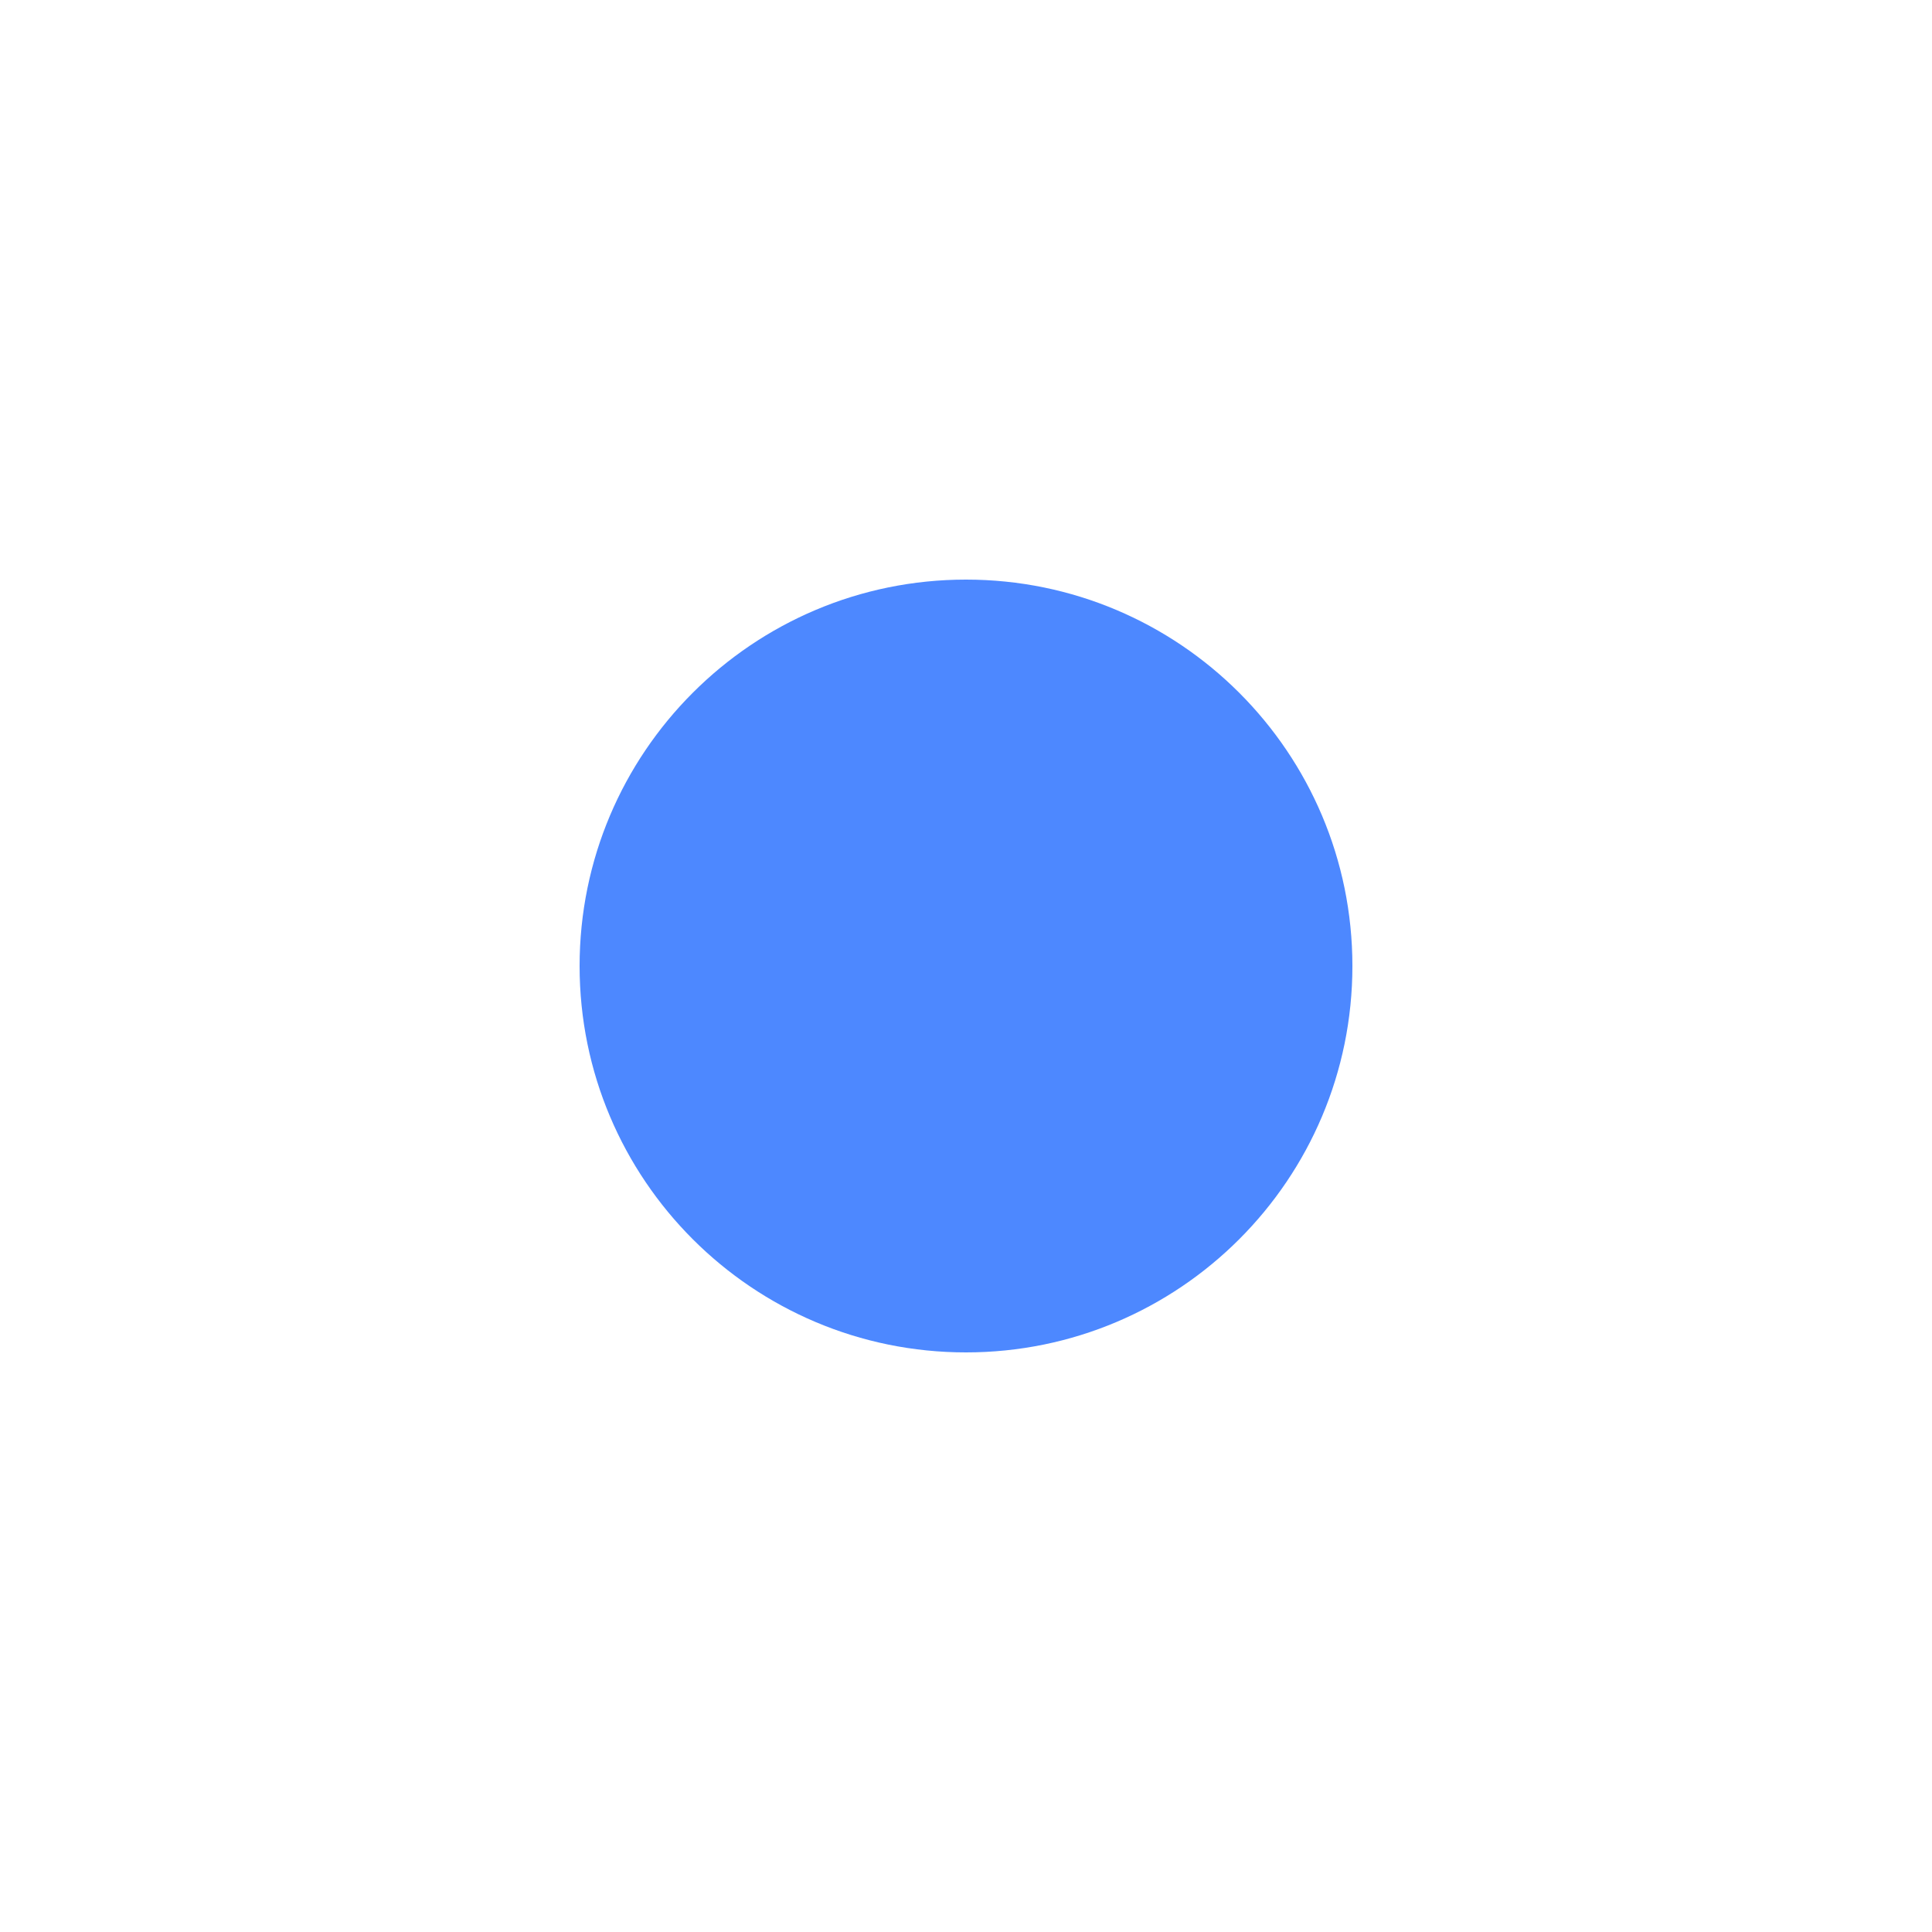
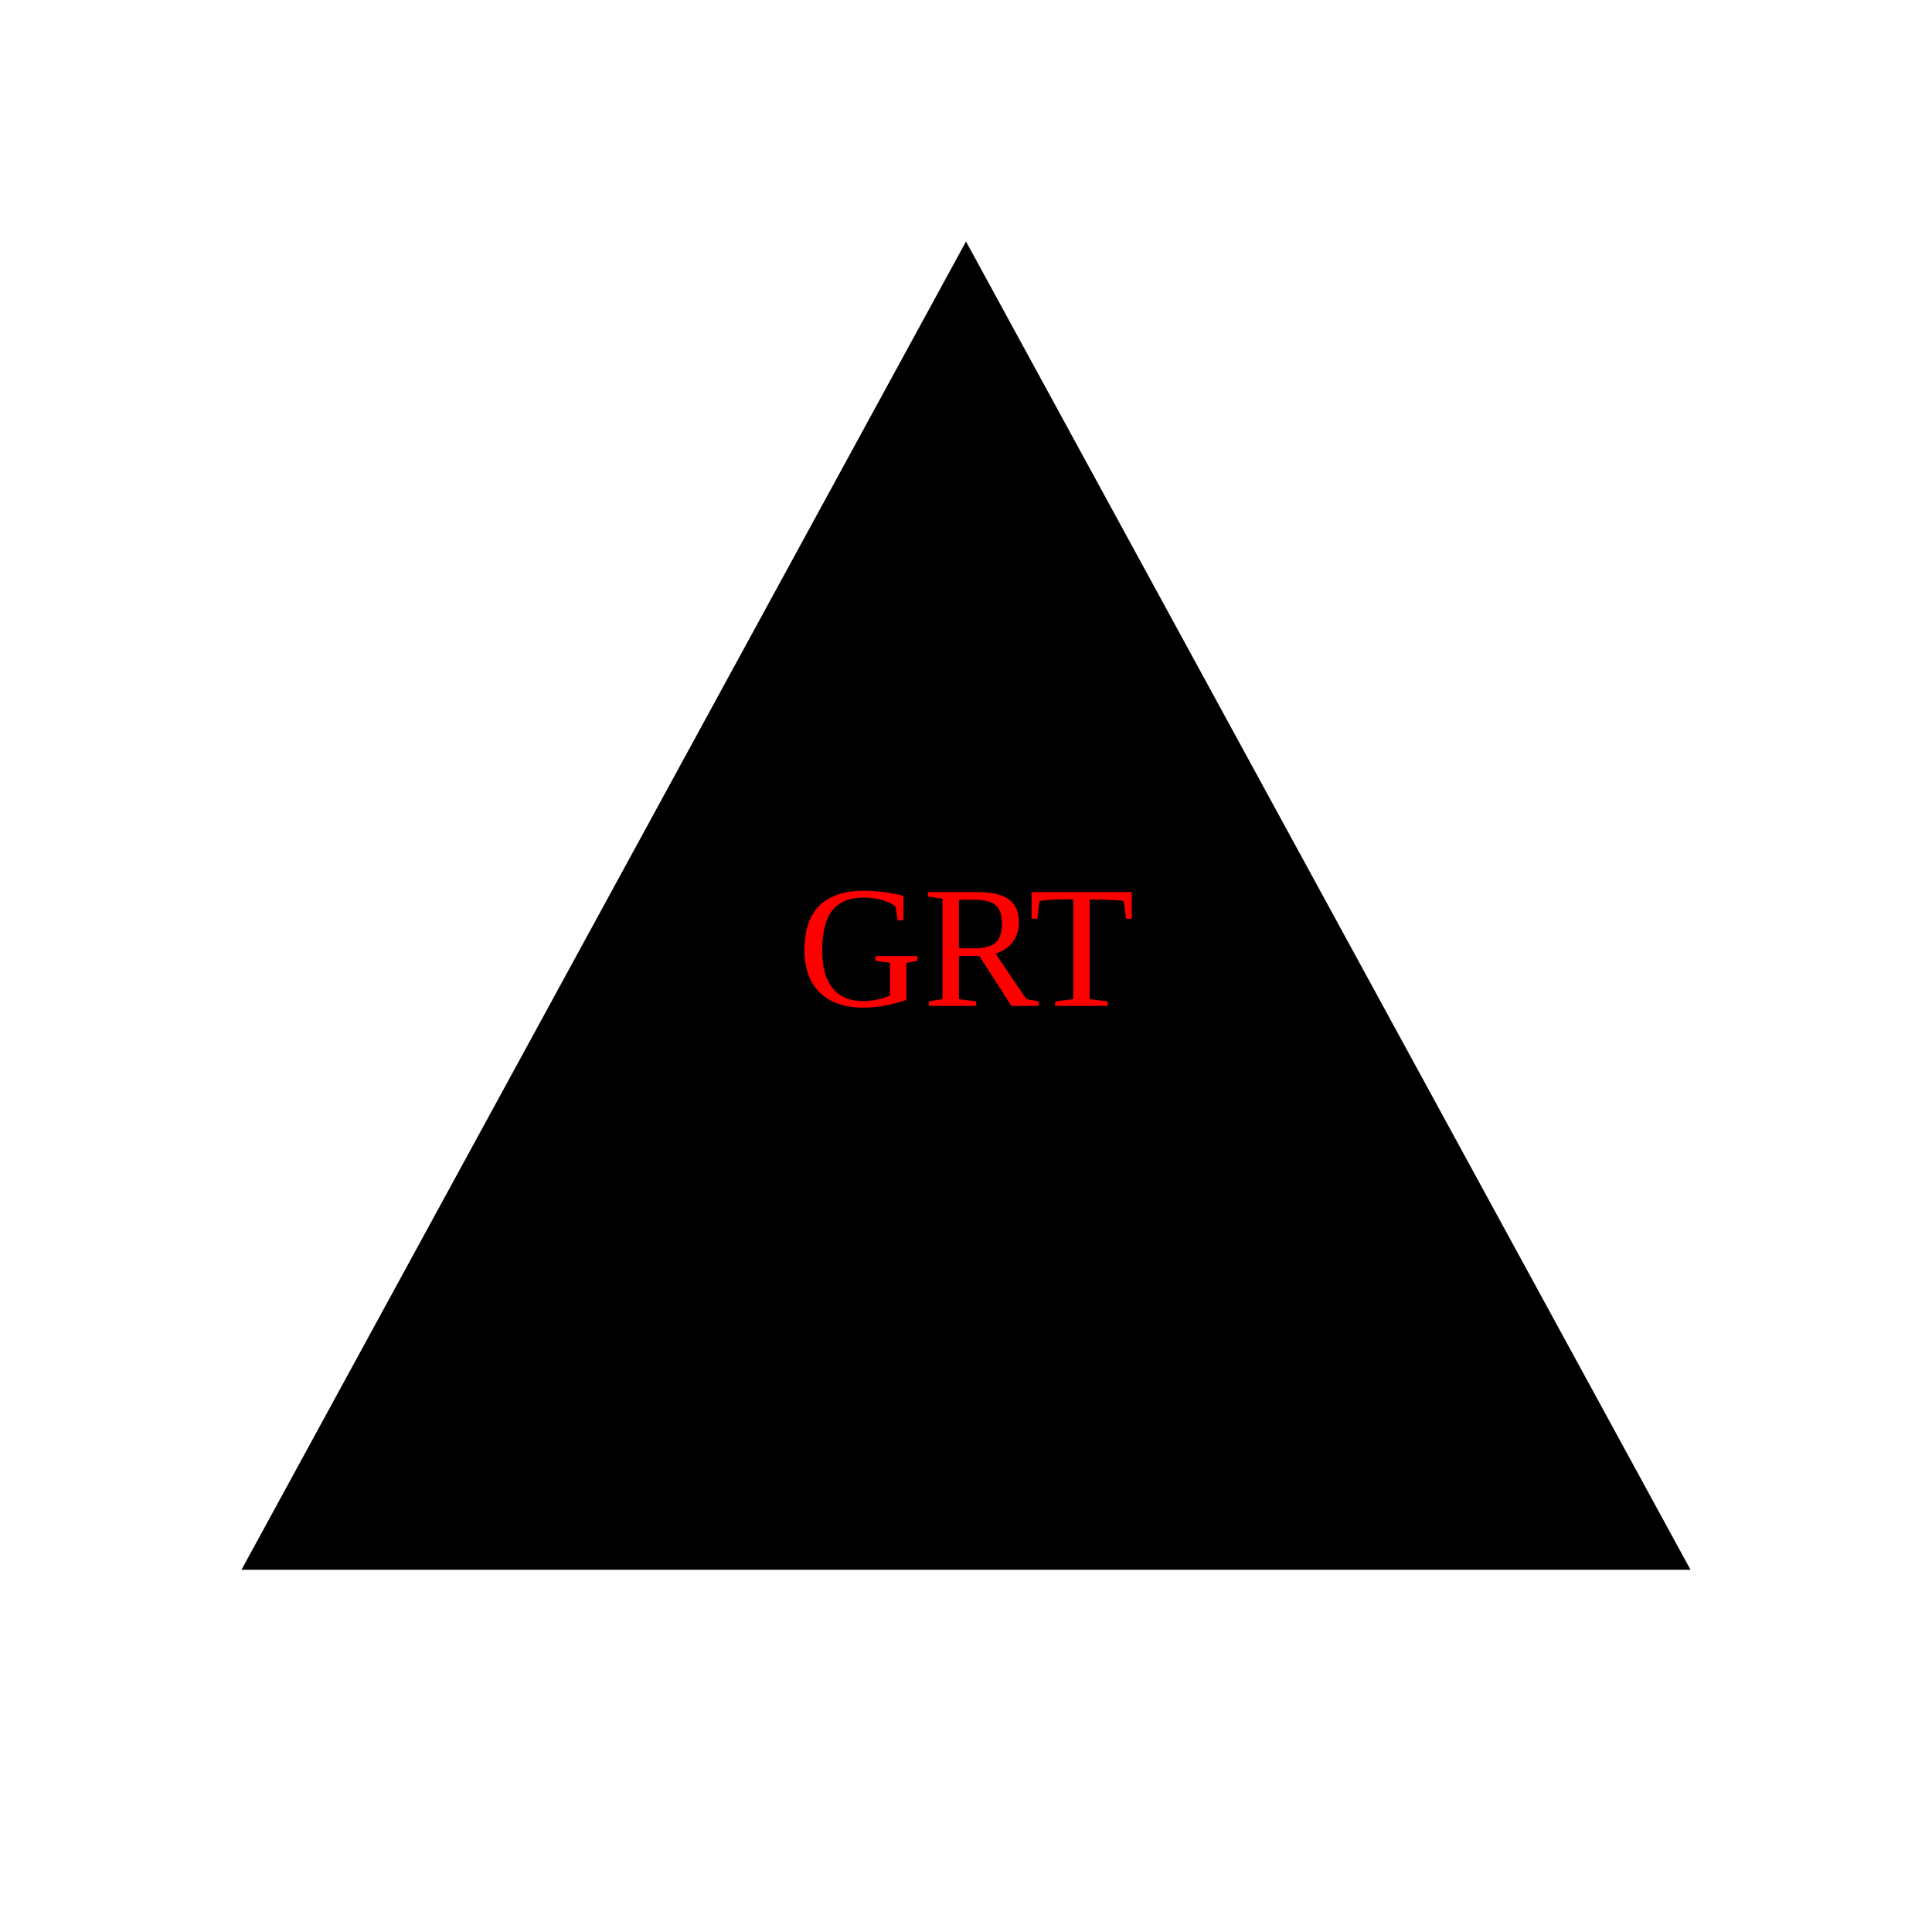
<svg height="800" width="800">
-   <circle cx="400" cy="400" r="160" fill="#4d88ff" />
+   <polygon points="400,100 700,650 100,650" fill="black" />
+   <text x="400" y="400" font-size="72" text-anchor="middle" dominant-baseline="middle" fill="red">
+     GRT
+     </text>
</svg>
